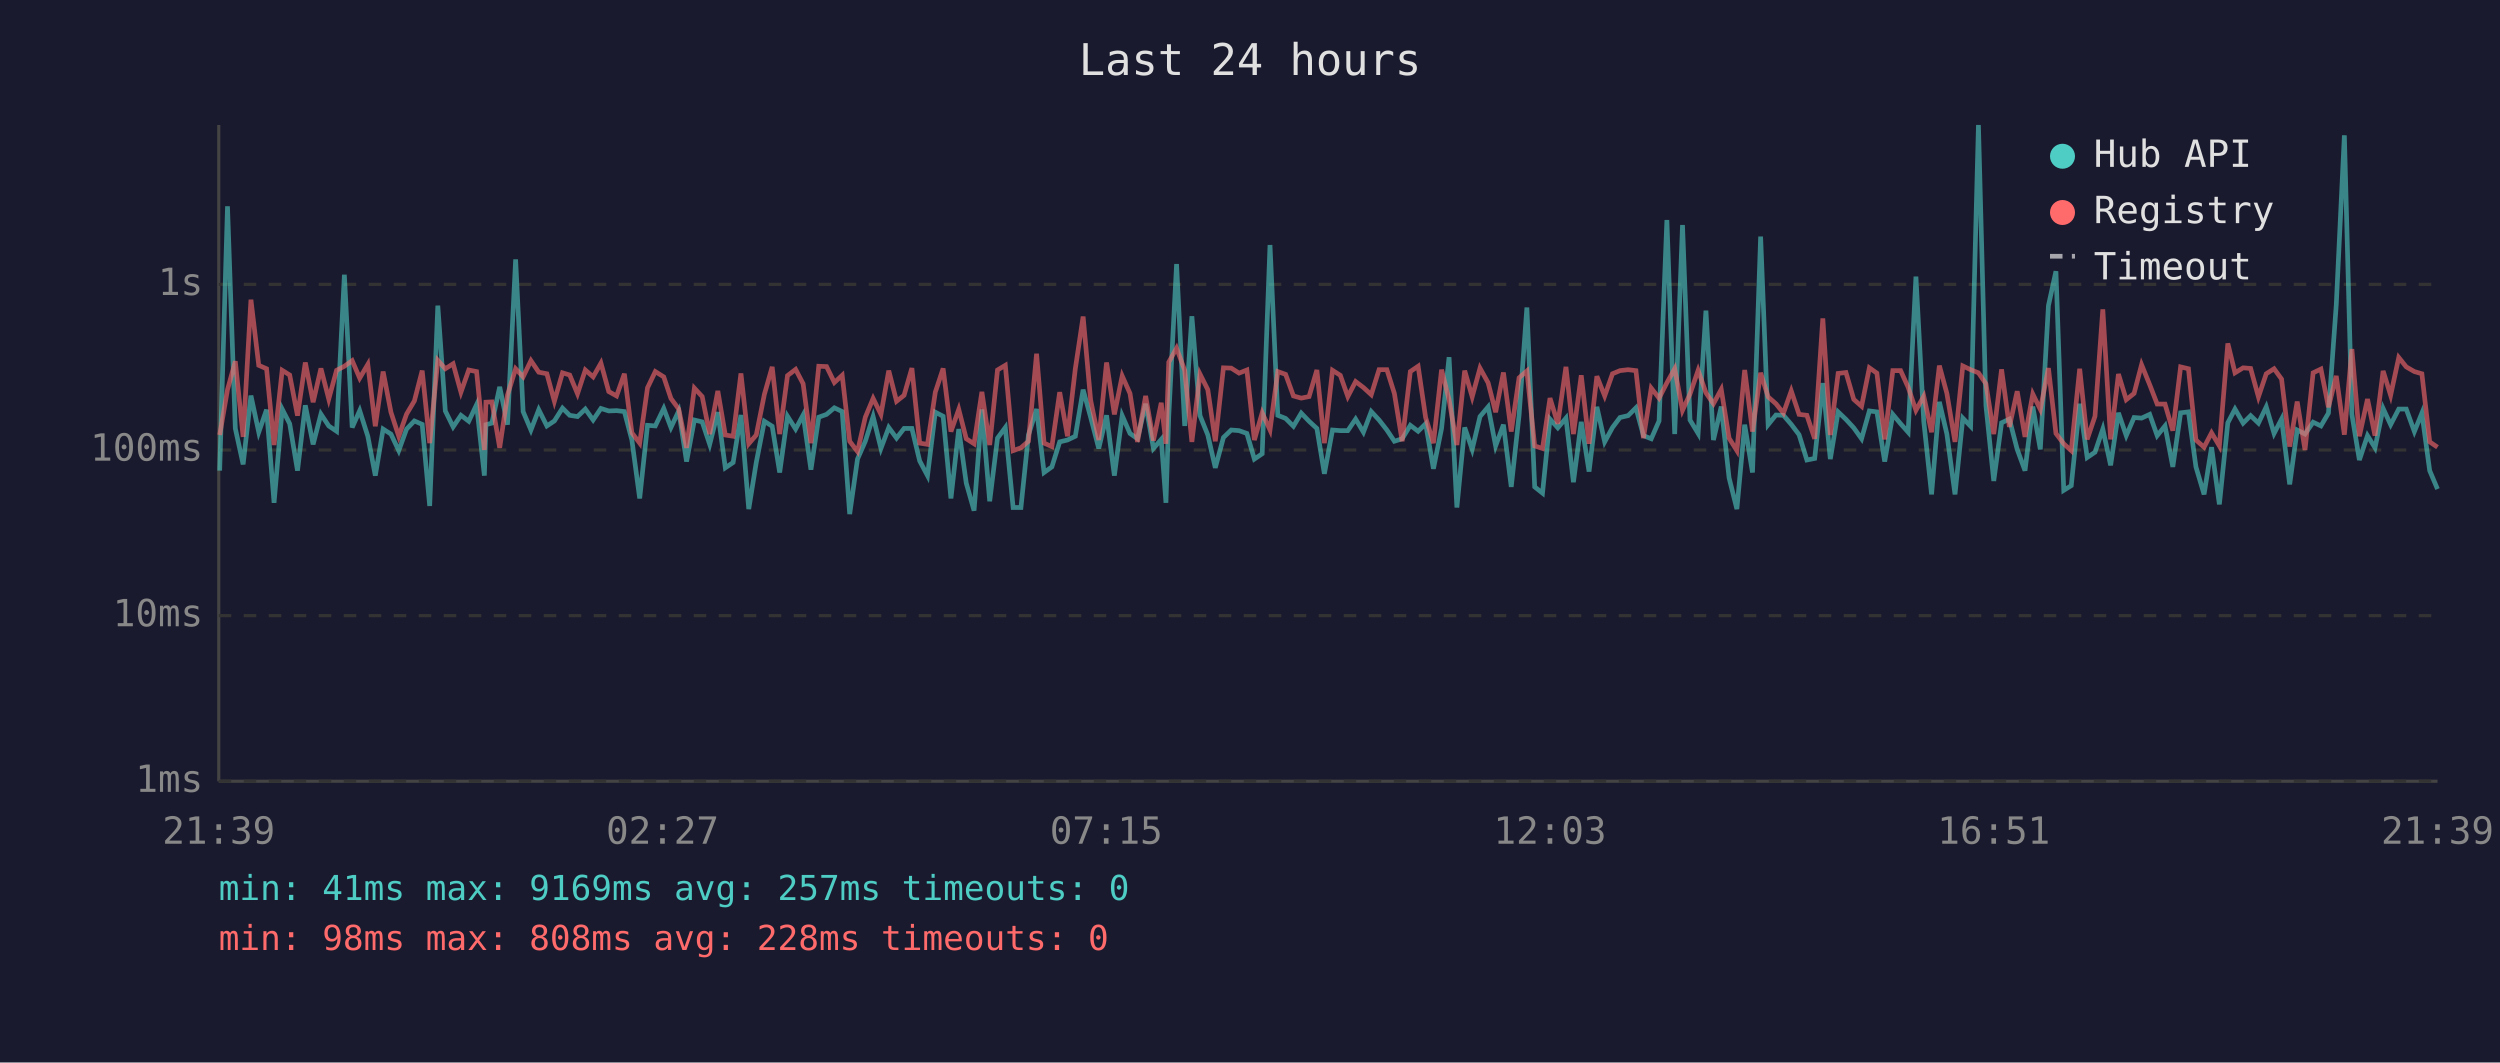
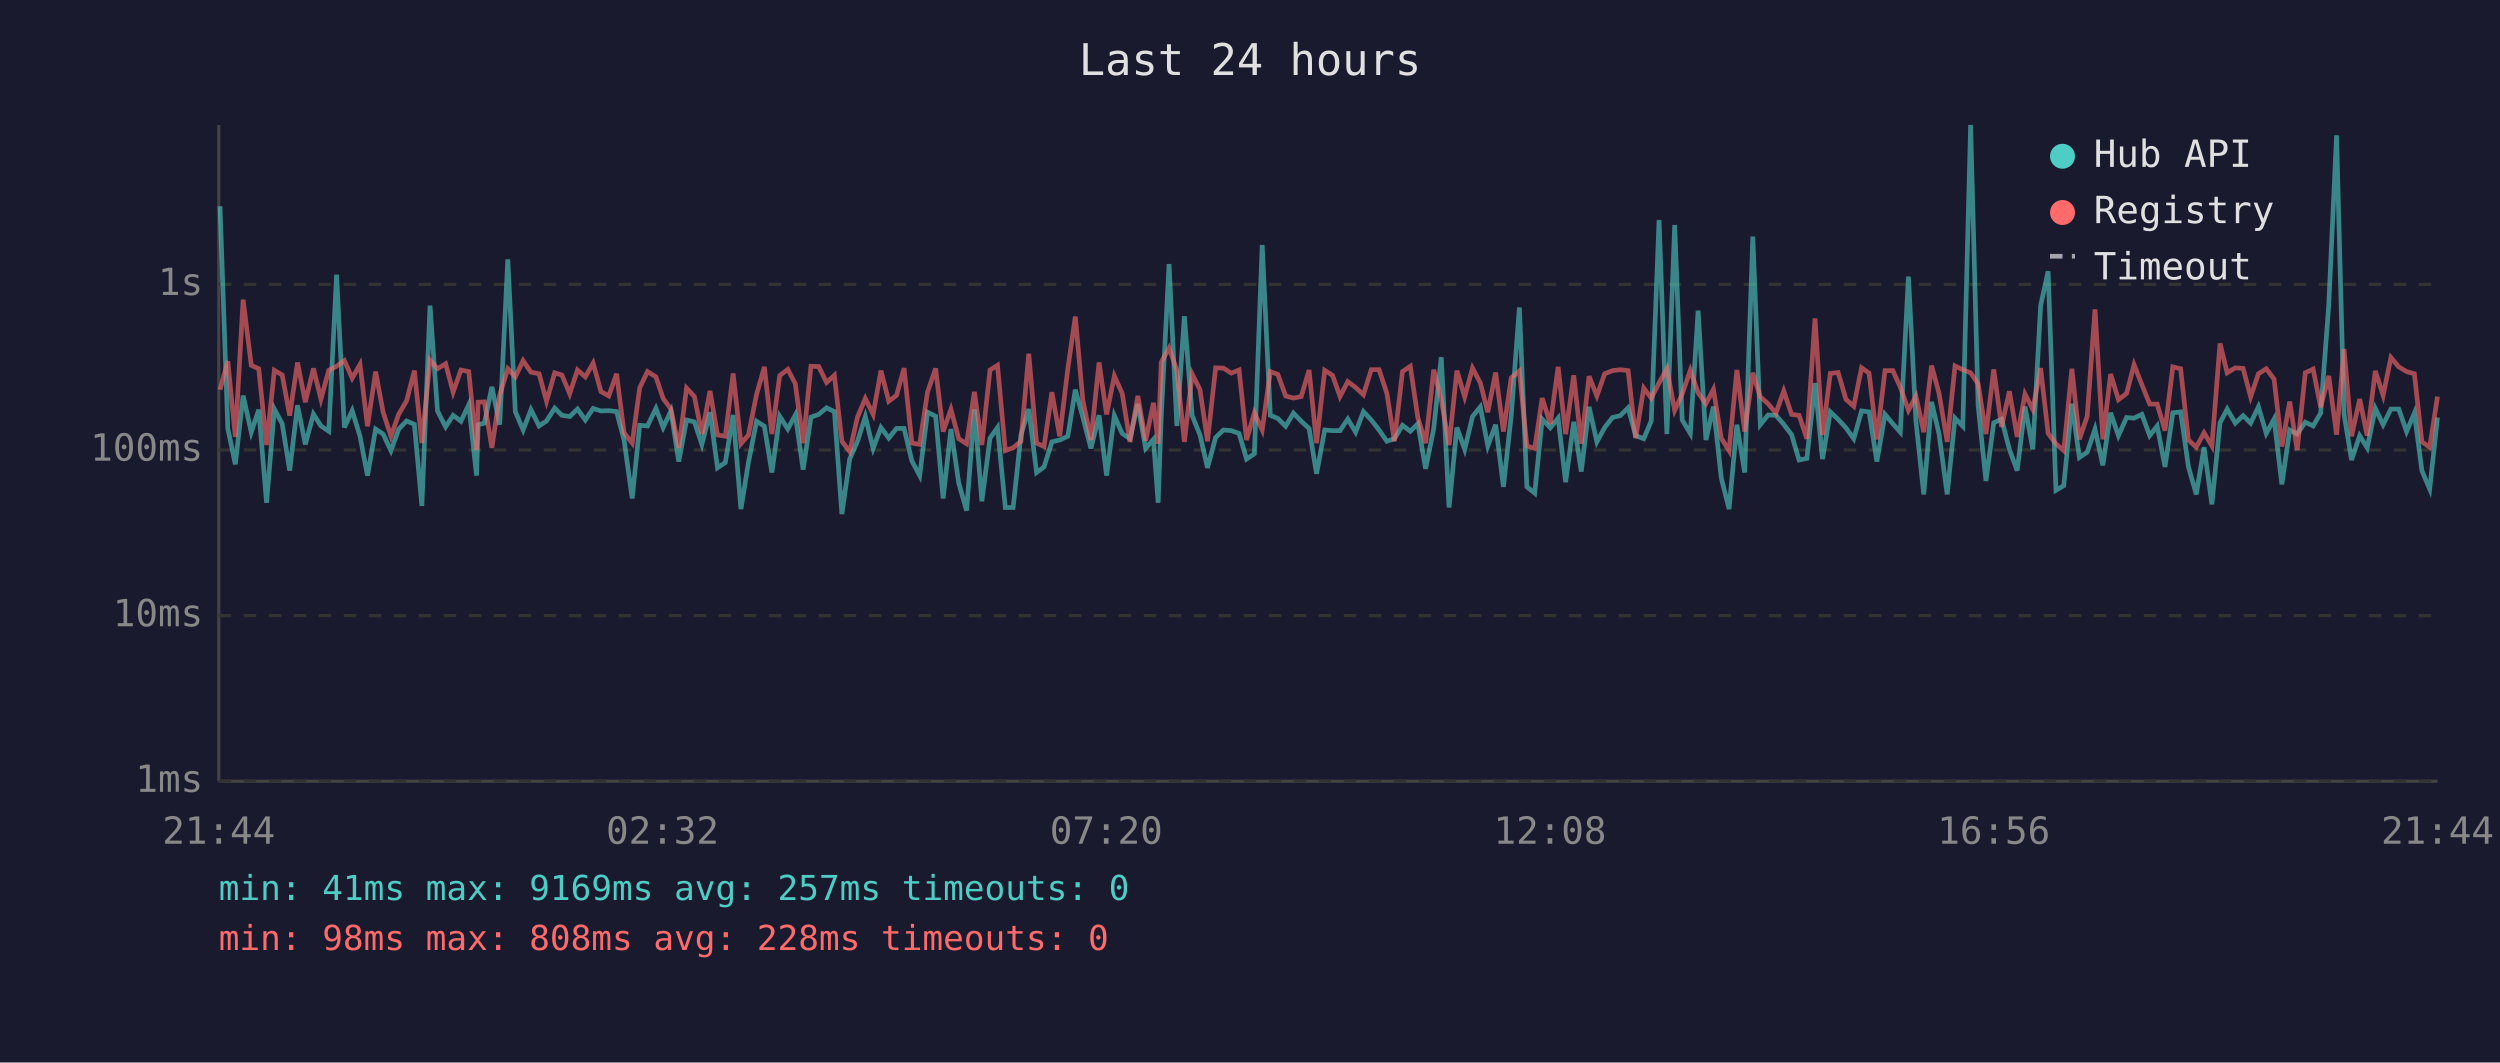
<svg xmlns="http://www.w3.org/2000/svg" viewBox="0 0 800 340" font-family="monospace" font-size="12">
  <rect width="800" height="340" fill="#1a1a2e" />
  <text x="400" y="24" fill="#e0e0e0" font-size="14" text-anchor="middle">Last 24 hours</text>
  <line x1="70" y1="40" x2="70" y2="250" stroke="#444" stroke-width="1" />
  <line x1="70" y1="250" x2="780" y2="250" stroke="#444" stroke-width="1" />
  <line x1="70" y1="250" x2="780" y2="250" stroke="#333" stroke-width="1" stroke-dasharray="4" />
  <text x="65" y="250" fill="#888" text-anchor="end" dominant-baseline="middle">1ms</text>
  <line x1="70" y1="197" x2="780" y2="197" stroke="#333" stroke-width="1" stroke-dasharray="4" />
  <text x="65" y="197" fill="#888" text-anchor="end" dominant-baseline="middle">10ms</text>
  <line x1="70" y1="144" x2="780" y2="144" stroke="#333" stroke-width="1" stroke-dasharray="4" />
  <text x="65" y="144" fill="#888" text-anchor="end" dominant-baseline="middle">100ms</text>
  <line x1="70" y1="91" x2="780" y2="91" stroke="#333" stroke-width="1" stroke-dasharray="4" />
  <text x="65" y="91" fill="#888" text-anchor="end" dominant-baseline="middle">1s</text>
-   <text x="70" y="270" fill="#888" text-anchor="middle">21:39</text>
-   <text x="212" y="270" fill="#888" text-anchor="middle">02:27</text>
-   <text x="354" y="270" fill="#888" text-anchor="middle">07:15</text>
-   <text x="496" y="270" fill="#888" text-anchor="middle">12:03</text>
-   <text x="638" y="270" fill="#888" text-anchor="middle">16:51</text>
-   <text x="780" y="270" fill="#888" text-anchor="middle">21:39</text>
-   <polyline points="70.3,150.6 72.8,66.0 75.3,137.1 77.8,148.6 80.3,126.6 82.8,138.3 85.3,131.1 87.7,160.9 90.3,130.9 92.7,135.6 95.2,150.6 97.7,129.7 100.2,142.2 102.7,132.5 105.2,136.3 107.7,138.0 110.2,87.9 112.7,136.8 115.1,131.4 117.7,139.6 120.1,152.2 122.6,137.3 125.1,138.9 127.6,144.2 130.1,137.3 132.6,134.7 135.1,135.8 137.5,161.9 140.1,97.8 142.5,131.5 145.0,136.6 147.5,132.9 150.0,134.8 152.5,129.5 155.0,152.2 155.5,135.9 157.4,135.4 159.9,123.8 162.4,135.9 165.0,83.0 167.4,131.7 169.9,137.6 172.4,131.1 175.0,136.3 177.4,134.7 180.0,130.6 182.3,132.9 184.8,133.3 187.3,130.9 189.8,134.4 192.3,130.7 194.8,131.5 197.3,131.4 199.8,131.7 202.2,140.8 204.7,159.5 207.2,136.1 209.7,136.3 212.4,130.7 214.7,136.8 217.2,131.5 219.7,147.7 222.2,134.4 224.7,135.0 227.1,142.2 229.7,131.9 232.1,149.7 234.6,148.0 237.1,132.8 239.6,162.9 242.0,148.0 244.6,134.8 247.1,136.4 249.5,151.2 252.0,133.2 254.6,137.3 257.0,132.8 259.5,150.3 262.0,133.5 264.5,132.6 267.0,130.5 269.5,131.7 271.9,164.5 274.4,146.9 276.9,141.2 279.4,133.3 281.9,143.5 284.4,136.8 286.9,140.2 289.3,137.1 291.8,137.1 294.3,147.5 296.8,152.2 299.3,131.9 301.8,133.2 304.3,159.5 306.8,137.3 309.2,154.6 311.7,163.4 314.2,131.0 316.7,160.4 319.2,140.2 321.7,136.8 324.2,162.4 326.7,162.4 329.1,139.2 331.7,130.9 334.1,151.2 336.6,149.4 339.1,141.4 341.6,140.8 344.1,139.6 346.6,124.7 349.0,133.5 351.6,143.5 354.1,132.9 356.6,152.2 359.1,133.0 361.6,138.7 364.0,140.4 366.6,129.2 369.1,143.5 371.6,140.6 373.1,160.9 374.0,133.2 376.5,84.5 379.1,136.3 381.4,101.2 384.0,133.0 386.5,139.2 388.9,149.7 391.5,140.0 394.0,137.6 396.5,137.8 399.0,138.7 401.4,146.9 403.9,145.2 406.4,78.4 408.9,132.9 411.4,133.9 413.9,136.4 416.4,132.2 418.9,134.8 421.4,137.1 423.8,151.6 426.4,137.6 428.9,137.8 431.3,137.8 433.8,134.1 436.3,138.3 438.8,131.7 441.3,134.4 443.8,137.6 446.2,141.2 448.7,140.4 451.3,136.1 453.8,138.0 456.2,135.6 458.7,150.0 461.3,137.1 463.7,114.3 466.2,162.4 468.7,136.8 471.1,143.8 473.6,133.3 476.2,130.2 478.6,142.7 481.1,135.9 483.6,155.8 486.1,132.9 488.6,98.4 491.1,155.8 493.6,157.8 496.0,134.1 498.5,136.9 501.1,133.8 503.5,154.3 506.0,135.0 508.5,150.9 511.0,130.2 513.5,141.4 516.0,136.8 518.4,133.6 521.0,133.0 523.5,130.5 525.9,139.4 528.4,140.4 530.9,134.7 533.4,70.4 535.9,138.9 538.4,72.0 540.8,134.4 543.4,138.7 545.9,99.4 548.3,140.8 550.8,130.1 553.3,152.9 555.8,162.9 558.3,135.9 560.8,151.2 563.4,75.7 565.8,135.9 568.3,132.8 570.7,132.9 573.2,135.8 575.7,139.1 578.2,147.2 580.7,146.7 583.3,122.6 585.7,146.9 588.2,131.8 590.7,134.2 593.2,136.9 595.7,140.4 598.2,131.5 600.6,131.8 603.1,147.7 605.7,132.6 608.2,135.6 610.6,138.3 613.1,88.5 615.6,134.8 618.1,158.2 620.6,128.6 623.0,138.9 625.6,158.2 628.1,133.8 630.6,136.4 633.1,40.0 635.5,129.8 638.0,153.9 640.5,135.3 643.0,134.1 645.5,143.8 648.0,150.6 650.5,130.1 652.9,143.8 655.5,97.8 657.9,86.8 660.4,156.9 662.8,155.4 665.5,129.2 667.9,146.4 670.4,144.7 672.9,137.3 675.4,148.9 677.9,132.1 680.4,139.4 682.9,133.6 685.3,133.8 687.9,132.6 690.3,139.4 692.8,136.3 695.3,149.4 697.8,132.1 700.3,131.8 702.7,149.4 705.3,158.2 707.7,143.1 710.2,161.4 712.9,135.3 715.2,130.9 717.8,135.4 720.2,133.0 722.7,135.4 725.2,130.2 727.7,138.7 730.1,134.1 732.7,155.0 735.1,137.6 737.6,138.9 740.2,135.1 742.7,136.3 745.1,132.2 747.6,97.6 750.2,43.3 752.6,132.6 755.0,147.2 757.6,139.4 760.0,143.3 762.6,130.7 765.0,135.9 767.6,130.9 770.0,130.9 772.6,138.1 775.0,132.2 777.5,150.6 780.0,156.5" fill="none" stroke="#4ecdc4" stroke-width="1.5" opacity="0.6" />
-   <polyline points="70.3,139.2 72.8,124.7 75.3,115.6 77.8,139.8 80.3,95.9 82.8,116.9 85.3,118.0 87.7,142.4 90.3,118.5 92.7,120.0 95.2,133.0 97.7,116.0 100.2,128.7 102.7,117.9 105.2,127.7 107.7,118.5 110.2,117.2 112.7,115.4 115.1,121.0 117.7,116.6 120.1,136.4 122.6,118.9 125.1,131.9 127.6,139.6 130.1,132.5 132.6,128.3 135.1,118.6 137.5,141.8 140.1,115.3 142.5,118.0 145.0,116.4 147.5,125.5 150.0,118.4 152.5,118.9 155.0,144.0 155.5,128.7 157.4,128.6 159.9,143.3 162.4,126.4 165.0,118.0 167.4,120.6 169.9,115.4 172.4,119.1 175.0,119.6 177.4,128.4 180.0,119.3 182.3,120.0 184.8,126.0 187.3,118.4 189.8,120.6 192.3,116.2 194.8,125.3 197.3,126.7 199.8,119.6 202.2,138.5 204.7,141.8 207.2,124.1 209.7,118.9 212.4,120.6 214.7,127.5 217.2,130.9 219.7,143.3 222.2,124.2 224.7,126.9 227.1,138.9 229.7,125.1 232.1,139.2 234.6,139.6 237.1,119.5 239.6,142.0 242.0,139.2 244.6,126.2 247.1,117.4 249.5,138.9 252.0,120.2 254.6,118.2 257.0,122.8 259.5,141.8 262.0,117.2 264.5,117.3 267.0,122.4 269.5,120.1 271.9,141.2 274.4,144.5 276.9,133.5 279.4,127.5 281.9,132.6 284.4,118.6 286.9,128.4 289.3,126.5 291.8,117.8 294.3,141.8 296.8,142.2 299.3,125.5 301.8,117.9 304.3,138.1 306.8,131.0 309.2,140.4 311.7,142.0 314.2,125.4 316.7,142.4 319.2,118.4 321.7,116.9 324.2,144.2 326.7,143.3 329.1,141.2 331.7,113.2 334.1,141.8 336.6,142.9 339.1,125.5 341.6,139.6 344.1,118.0 346.6,101.3 349.0,128.0 351.6,140.8 354.1,116.0 356.6,132.6 359.1,120.3 361.6,125.9 364.0,141.4 366.6,126.7 369.1,141.0 371.6,128.9 373.1,142.0 374.0,115.9 376.5,111.4 379.1,118.5 381.4,141.4 384.0,119.7 386.5,124.7 388.9,141.2 391.5,117.7 394.0,117.8 396.5,119.4 399.0,118.4 401.4,140.8 403.9,132.1 406.4,137.6 408.9,118.9 411.4,119.8 413.9,126.7 416.4,127.4 418.9,126.9 421.4,118.4 423.8,141.8 426.4,118.5 428.9,120.1 431.3,126.9 433.8,122.1 436.3,124.0 438.8,126.3 441.3,118.3 443.8,118.3 446.2,125.9 448.7,141.2 451.3,118.9 453.8,117.2 456.2,133.6 458.7,141.8 461.3,118.3 463.7,127.9 466.2,142.4 468.7,118.6 471.1,127.0 473.6,117.8 476.2,122.5 478.6,131.9 481.1,119.2 483.6,138.1 486.1,120.9 488.6,118.7 491.1,142.7 493.6,143.5 496.0,127.4 498.5,135.6 501.1,117.4 503.5,138.9 506.0,120.1 508.5,142.0 511.0,120.4 513.5,126.7 516.0,119.6 518.4,118.6 521.0,118.3 523.5,118.6 525.9,140.2 528.4,124.2 530.9,127.4 533.4,122.5 535.9,118.0 538.4,131.3 540.8,126.1 543.4,118.5 545.9,125.7 548.3,129.2 550.8,124.6 553.3,140.2 555.8,144.2 558.3,118.4 560.8,138.1 563.4,119.3 565.8,127.0 568.3,129.2 570.7,132.2 573.2,125.1 575.7,132.6 578.2,132.9 580.7,140.4 583.3,101.9 585.7,139.2 588.2,119.5 590.7,119.2 593.2,127.8 595.7,130.0 598.2,117.7 600.6,119.4 603.1,140.6 605.7,118.6 608.2,118.6 610.6,123.9 613.1,131.3 615.6,126.8 618.1,138.3 620.6,117.0 623.0,125.9 625.6,141.4 628.1,117.1 630.6,118.3 633.1,119.3 635.5,122.8 638.0,138.9 640.5,118.2 643.0,136.6 645.5,125.2 648.0,139.8 650.5,126.1 652.9,131.0 655.5,117.8 657.9,138.7 660.4,142.0 662.8,144.2 665.5,118.0 667.9,140.6 670.4,133.2 672.9,99.0 675.4,140.6 677.9,119.7 680.4,127.9 682.9,125.9 685.3,116.7 687.9,123.1 690.3,129.3 692.8,129.3 695.3,137.8 697.8,117.4 700.3,118.0 702.7,140.8 705.3,143.1 707.7,138.5 710.2,142.7 712.9,109.9 715.2,119.3 717.8,117.7 720.2,117.9 722.7,127.0 725.2,119.6 727.7,118.0 730.1,121.3 732.7,142.9 735.1,128.5 737.6,144.0 740.2,119.3 742.7,118.1 745.1,130.3 747.6,120.3 750.2,139.1 752.6,111.7 755.0,139.6 757.6,127.7 760.0,139.4 762.6,118.7 765.0,126.5 767.6,114.4 770.0,117.4 772.6,118.9 775.0,119.6 777.5,141.4 780.0,143.1" fill="none" stroke="#ff6b6b" stroke-width="1.5" opacity="0.6" />
+   <text x="70" y="270" fill="#888" text-anchor="middle">21:44</text>
+   <text x="212" y="270" fill="#888" text-anchor="middle">02:32</text>
+   <text x="354" y="270" fill="#888" text-anchor="middle">07:20</text>
+   <text x="496" y="270" fill="#888" text-anchor="middle">12:08</text>
+   <text x="638" y="270" fill="#888" text-anchor="middle">16:56</text>
+   <text x="780" y="270" fill="#888" text-anchor="middle">21:44</text>
+   <polyline points="70.4,66.0 72.9,137.1 75.3,148.6 77.8,126.6 80.4,138.3 82.8,131.1 85.3,160.9 87.8,130.9 90.3,135.6 92.7,150.6 95.2,129.7 97.7,142.2 100.3,132.5 102.7,136.3 105.2,138.0 107.7,87.9 110.2,136.8 112.7,131.4 115.2,139.6 117.6,152.2 120.2,137.3 122.6,138.9 125.1,144.2 127.6,137.3 130.1,134.7 132.6,135.8 135.0,161.9 137.6,97.8 140.0,131.5 142.6,136.6 145.0,132.9 147.5,134.8 150.0,129.5 152.5,152.2 153.0,135.9 155.0,135.4 157.4,123.8 159.9,135.9 162.5,83.0 164.9,131.7 167.4,137.6 169.9,131.1 172.5,136.3 174.9,134.7 177.5,130.6 179.8,132.9 182.3,133.3 184.8,130.9 187.3,134.4 189.8,130.7 192.3,131.5 194.8,131.4 197.3,131.7 199.7,140.8 202.3,159.5 204.7,136.1 207.2,136.3 209.9,130.7 212.2,136.8 214.7,131.5 217.2,147.7 219.7,134.4 222.2,135.0 224.6,142.2 227.2,131.9 229.6,149.7 232.1,148.0 234.6,132.8 237.1,162.9 239.5,148.0 242.1,134.8 244.6,136.4 247.0,151.2 249.5,133.2 252.1,137.3 254.5,132.8 257.0,150.3 259.5,133.5 262.0,132.6 264.5,130.5 267.0,131.7 269.4,164.5 271.9,146.9 274.4,141.2 276.9,133.3 279.4,143.5 281.9,136.8 284.4,140.2 286.9,137.1 289.3,137.1 291.8,147.5 294.3,152.2 296.8,131.9 299.4,133.2 301.8,159.5 304.3,137.3 306.8,154.6 309.3,163.4 311.8,131.0 314.2,160.4 316.8,140.2 319.2,136.8 321.7,162.4 324.2,162.4 326.7,139.2 329.2,130.9 331.7,151.2 334.1,149.4 336.6,141.4 339.1,140.8 341.7,139.6 344.1,124.7 346.5,133.5 349.1,143.5 351.7,132.9 354.1,152.2 356.6,133.0 359.1,138.7 361.6,140.4 364.1,129.2 366.6,143.5 369.1,140.6 370.6,160.9 371.6,133.2 374.1,84.5 376.6,136.3 379.0,101.2 381.5,133.0 384.0,139.2 386.4,149.7 389.0,140.0 391.5,137.6 394.0,137.8 396.5,138.7 398.9,146.9 401.4,145.2 403.9,78.4 406.5,132.9 408.9,133.9 411.4,136.4 413.9,132.2 416.4,134.8 418.9,137.1 421.3,151.6 423.9,137.6 426.4,137.8 428.8,137.8 431.3,134.1 433.8,138.3 436.3,131.7 438.8,134.4 441.3,137.6 443.8,141.2 446.2,140.4 448.8,136.1 451.3,138.0 453.7,135.6 456.2,150.0 458.8,137.1 461.2,114.3 463.7,162.4 466.2,136.8 468.7,143.8 471.2,133.3 473.7,130.2 476.1,142.7 478.6,135.9 481.1,155.8 483.6,132.9 486.2,98.4 488.6,155.8 491.1,157.8 493.5,134.1 496.1,136.9 498.6,133.8 501.0,154.3 503.6,135.0 506.0,150.9 508.5,130.2 511.0,141.4 513.5,136.8 516.0,133.6 518.5,133.0 521.0,130.5 523.4,139.4 526.0,140.4 528.4,134.7 530.9,70.4 533.4,138.9 535.9,72.0 538.3,134.4 540.9,138.7 543.4,99.4 545.9,140.8 548.3,130.1 550.8,152.9 553.3,162.9 555.8,135.9 558.3,151.2 560.9,75.7 563.3,135.9 565.8,132.8 568.3,132.9 570.8,135.8 573.3,139.1 575.7,147.2 578.2,146.7 580.8,122.6 583.2,146.9 585.7,131.8 588.2,134.2 590.7,136.9 593.2,140.4 595.7,131.5 598.1,131.8 600.6,147.7 603.2,132.6 605.7,135.6 608.1,138.3 610.7,88.5 613.1,134.8 615.6,158.2 618.1,128.6 620.5,138.9 623.1,158.2 625.6,133.8 628.1,136.4 630.6,40.0 633.0,129.8 635.5,153.9 638.0,135.3 640.5,134.1 643.0,143.8 645.5,150.6 648.0,130.1 650.5,143.8 653.0,97.8 655.4,86.8 657.9,156.9 660.4,155.4 663.0,129.2 665.4,146.4 667.9,144.7 670.4,137.3 672.9,148.9 675.4,132.1 677.9,139.4 680.5,133.6 682.9,133.8 685.4,132.6 687.9,139.4 690.3,136.3 692.8,149.4 695.3,132.1 697.8,131.8 700.3,149.4 702.8,158.2 705.3,143.1 707.8,161.4 710.4,135.3 712.7,130.9 715.3,135.4 717.8,133.0 720.2,135.4 722.7,130.2 725.2,138.7 727.7,134.1 730.2,155.0 732.7,137.6 735.1,138.9 737.7,135.1 740.2,136.3 742.6,132.2 745.2,97.6 747.7,43.3 750.1,132.6 752.5,147.2 755.1,139.4 757.5,143.3 760.1,130.7 762.6,135.9 765.1,130.9 767.6,130.9 770.1,138.1 772.6,132.2 775.0,150.6 777.5,156.5 780.0,133.6" fill="none" stroke="#4ecdc4" stroke-width="1.5" opacity="0.6" />
+   <polyline points="70.4,124.7 72.9,115.6 75.3,139.8 77.8,95.9 80.4,116.9 82.8,118.0 85.3,142.4 87.8,118.5 90.3,120.0 92.7,133.0 95.2,116.0 97.7,128.7 100.3,117.9 102.7,127.7 105.2,118.5 107.7,117.2 110.2,115.4 112.7,121.0 115.2,116.6 117.6,136.4 120.2,118.9 122.6,131.9 125.1,139.6 127.6,132.5 130.1,128.3 132.6,118.6 135.0,141.8 137.6,115.3 140.0,118.0 142.6,116.4 145.0,125.5 147.5,118.4 150.0,118.9 152.5,144.0 153.0,128.7 155.0,128.6 157.4,143.3 159.9,126.4 162.5,118.0 164.9,120.6 167.4,115.4 169.9,119.1 172.5,119.6 174.9,128.4 177.5,119.3 179.8,120.0 182.3,126.0 184.8,118.4 187.3,120.6 189.8,116.2 192.3,125.3 194.8,126.7 197.3,119.6 199.7,138.5 202.3,141.8 204.7,124.1 207.2,118.9 209.9,120.6 212.2,127.5 214.7,130.9 217.2,143.3 219.7,124.2 222.2,126.9 224.6,138.9 227.2,125.1 229.6,139.2 232.1,139.6 234.6,119.5 237.1,142.0 239.5,139.2 242.1,126.2 244.6,117.4 247.0,138.9 249.5,120.2 252.1,118.2 254.5,122.8 257.0,141.8 259.5,117.2 262.0,117.3 264.5,122.4 267.0,120.1 269.4,141.2 271.9,144.5 274.4,133.5 276.9,127.5 279.4,132.6 281.9,118.6 284.4,128.4 286.9,126.5 289.3,117.8 291.8,141.8 294.3,142.2 296.8,125.5 299.4,117.9 301.8,138.1 304.3,131.0 306.8,140.4 309.3,142.0 311.8,125.4 314.2,142.4 316.8,118.4 319.2,116.9 321.7,144.2 324.2,143.3 326.7,141.2 329.2,113.2 331.7,141.8 334.1,142.9 336.6,125.5 339.1,139.6 341.7,118.0 344.1,101.3 346.5,128.0 349.1,140.8 351.7,116.0 354.1,132.6 356.6,120.3 359.1,125.9 361.6,141.4 364.1,126.7 366.6,141.0 369.1,128.9 370.6,142.0 371.6,115.9 374.1,111.4 376.6,118.5 379.0,141.4 381.5,119.7 384.0,124.7 386.4,141.2 389.0,117.7 391.5,117.8 394.0,119.4 396.5,118.4 398.9,140.8 401.4,132.1 403.9,137.6 406.5,118.9 408.9,119.8 411.4,126.7 413.9,127.4 416.4,126.9 418.9,118.4 421.3,141.8 423.9,118.5 426.4,120.1 428.8,126.9 431.3,122.1 433.8,124.0 436.3,126.3 438.8,118.3 441.3,118.3 443.8,125.9 446.2,141.2 448.8,118.9 451.3,117.2 453.7,133.6 456.2,141.8 458.8,118.3 461.2,127.9 463.7,142.4 466.2,118.6 468.7,127.0 471.2,117.8 473.7,122.5 476.1,131.9 478.6,119.2 481.1,138.1 483.6,120.9 486.2,118.7 488.6,142.7 491.1,143.5 493.5,127.4 496.1,135.6 498.6,117.4 501.0,138.9 503.6,120.1 506.0,142.0 508.5,120.4 511.0,126.7 513.5,119.6 516.0,118.6 518.5,118.3 521.0,118.6 523.4,140.2 526.0,124.2 528.4,127.4 530.9,122.5 533.4,118.0 535.9,131.3 538.3,126.1 540.9,118.5 543.4,125.7 545.9,129.2 548.3,124.6 550.8,140.2 553.3,144.2 555.8,118.4 558.3,138.1 560.9,119.3 563.3,127.0 565.8,129.2 568.3,132.2 570.8,125.1 573.3,132.6 575.7,132.9 578.2,140.4 580.8,101.9 583.2,139.2 585.7,119.5 588.2,119.2 590.7,127.8 593.2,130.0 595.7,117.7 598.1,119.4 600.6,140.6 603.2,118.6 605.7,118.6 608.1,123.9 610.7,131.3 613.1,126.8 615.6,138.3 618.1,117.0 620.5,125.9 623.1,141.4 625.6,117.1 628.1,118.3 630.6,119.3 633.0,122.8 635.5,138.9 638.0,118.2 640.5,136.6 643.0,125.2 645.5,139.8 648.0,126.1 650.5,131.0 653.0,117.8 655.4,138.7 657.9,142.0 660.4,144.2 663.0,118.0 665.4,140.6 667.9,133.2 670.4,99.0 672.9,140.6 675.4,119.7 677.9,127.9 680.5,125.9 682.9,116.7 685.4,123.1 687.9,129.3 690.3,129.3 692.8,137.8 695.3,117.4 697.8,118.0 700.3,140.8 702.8,143.1 705.3,138.5 707.8,142.7 710.4,109.9 712.7,119.3 715.3,117.7 717.8,117.9 720.2,127.0 722.7,119.6 725.2,118.0 727.7,121.3 730.2,142.9 732.7,128.5 735.1,144.0 737.7,119.3 740.2,118.1 742.6,130.3 745.2,120.3 747.7,139.1 750.1,111.7 752.5,139.6 755.1,127.7 757.5,139.4 760.1,118.7 762.6,126.5 765.1,114.4 767.6,117.4 770.1,118.9 772.6,119.6 775.0,141.4 777.5,143.1 780.0,126.9" fill="none" stroke="#ff6b6b" stroke-width="1.5" opacity="0.6" />
  <circle cx="660" cy="50" r="4" fill="#4ecdc4" />
  <text x="670" y="50" fill="#e0e0e0" dominant-baseline="middle">Hub API</text>
  <circle cx="660" cy="68" r="4" fill="#ff6b6b" />
  <text x="670" y="68" fill="#e0e0e0" dominant-baseline="middle">Registry</text>
  <line x1="656" y1="82" x2="664" y2="82" stroke="#e0e0e0" stroke-width="1.5" stroke-dasharray="4,3" opacity="0.7" />
  <text x="670" y="86" fill="#e0e0e0" dominant-baseline="middle">Timeout</text>
  <text x="70" y="288" fill="#4ecdc4" font-size="11">min: 41ms  max: 9169ms  avg: 257ms  timeouts: 0</text>
  <text x="70" y="304" fill="#ff6b6b" font-size="11">min: 98ms  max: 808ms  avg: 228ms  timeouts: 0</text>
</svg>
